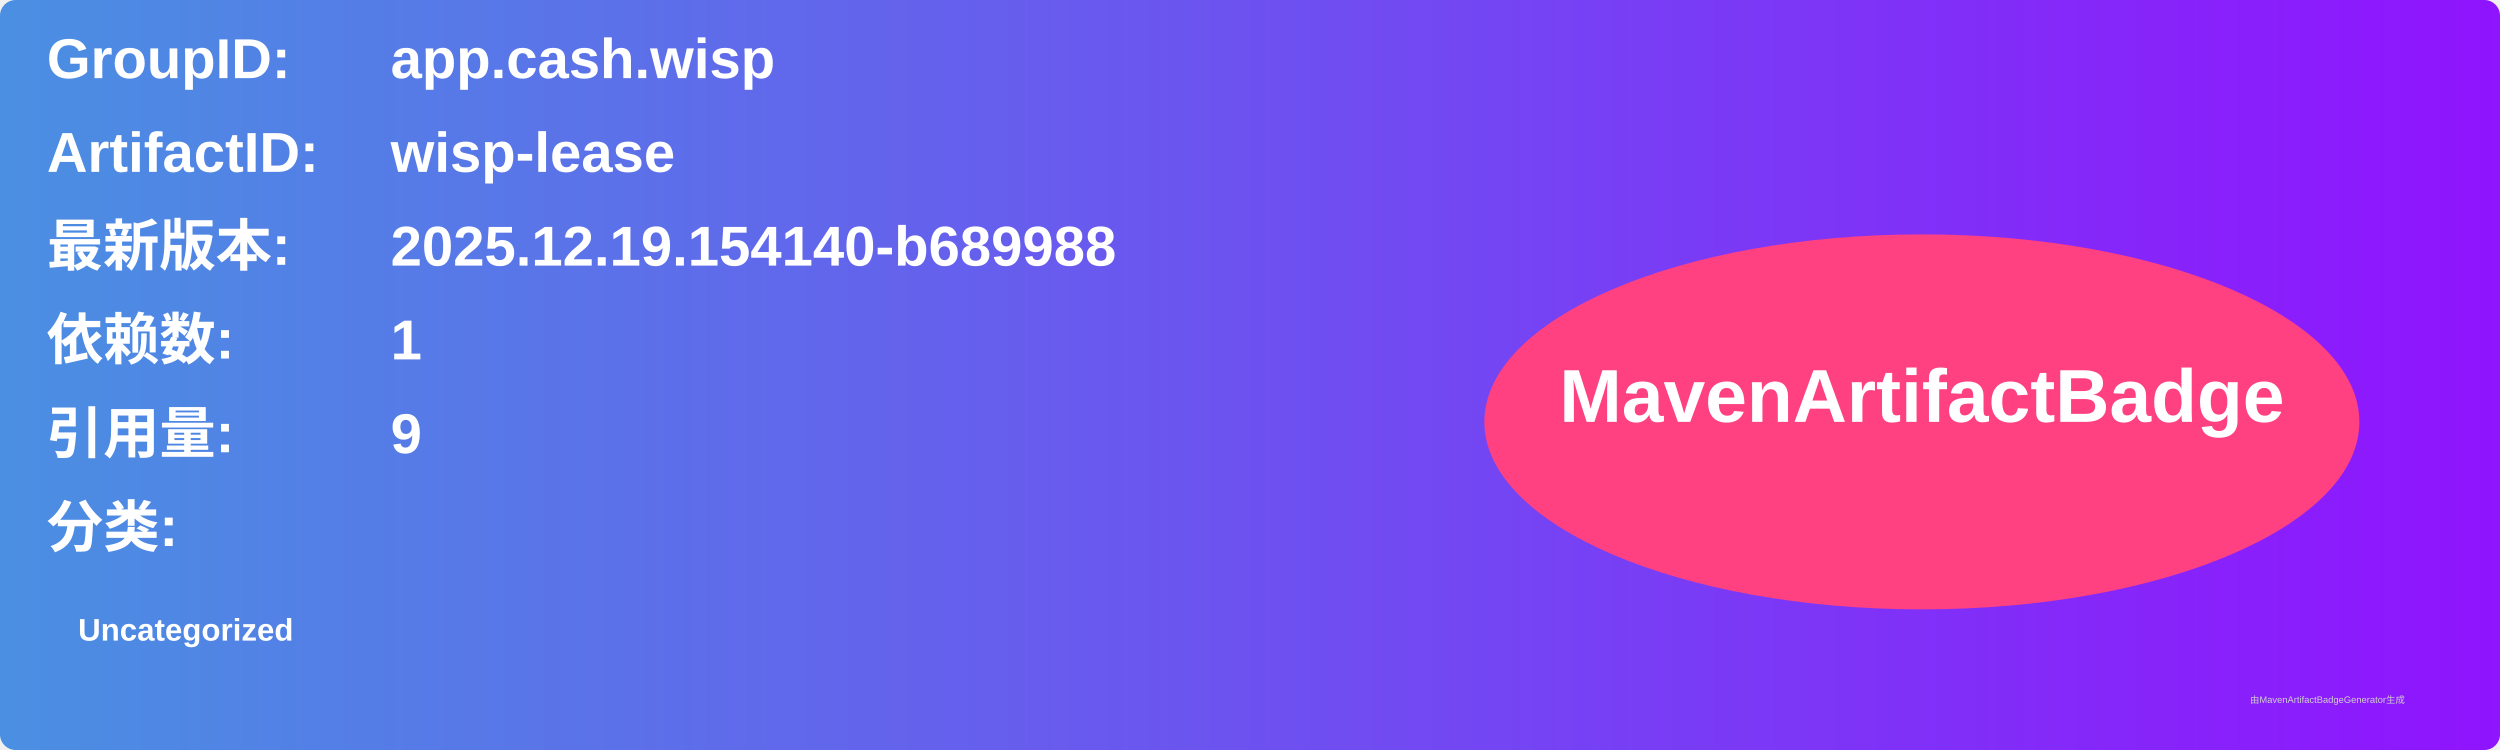
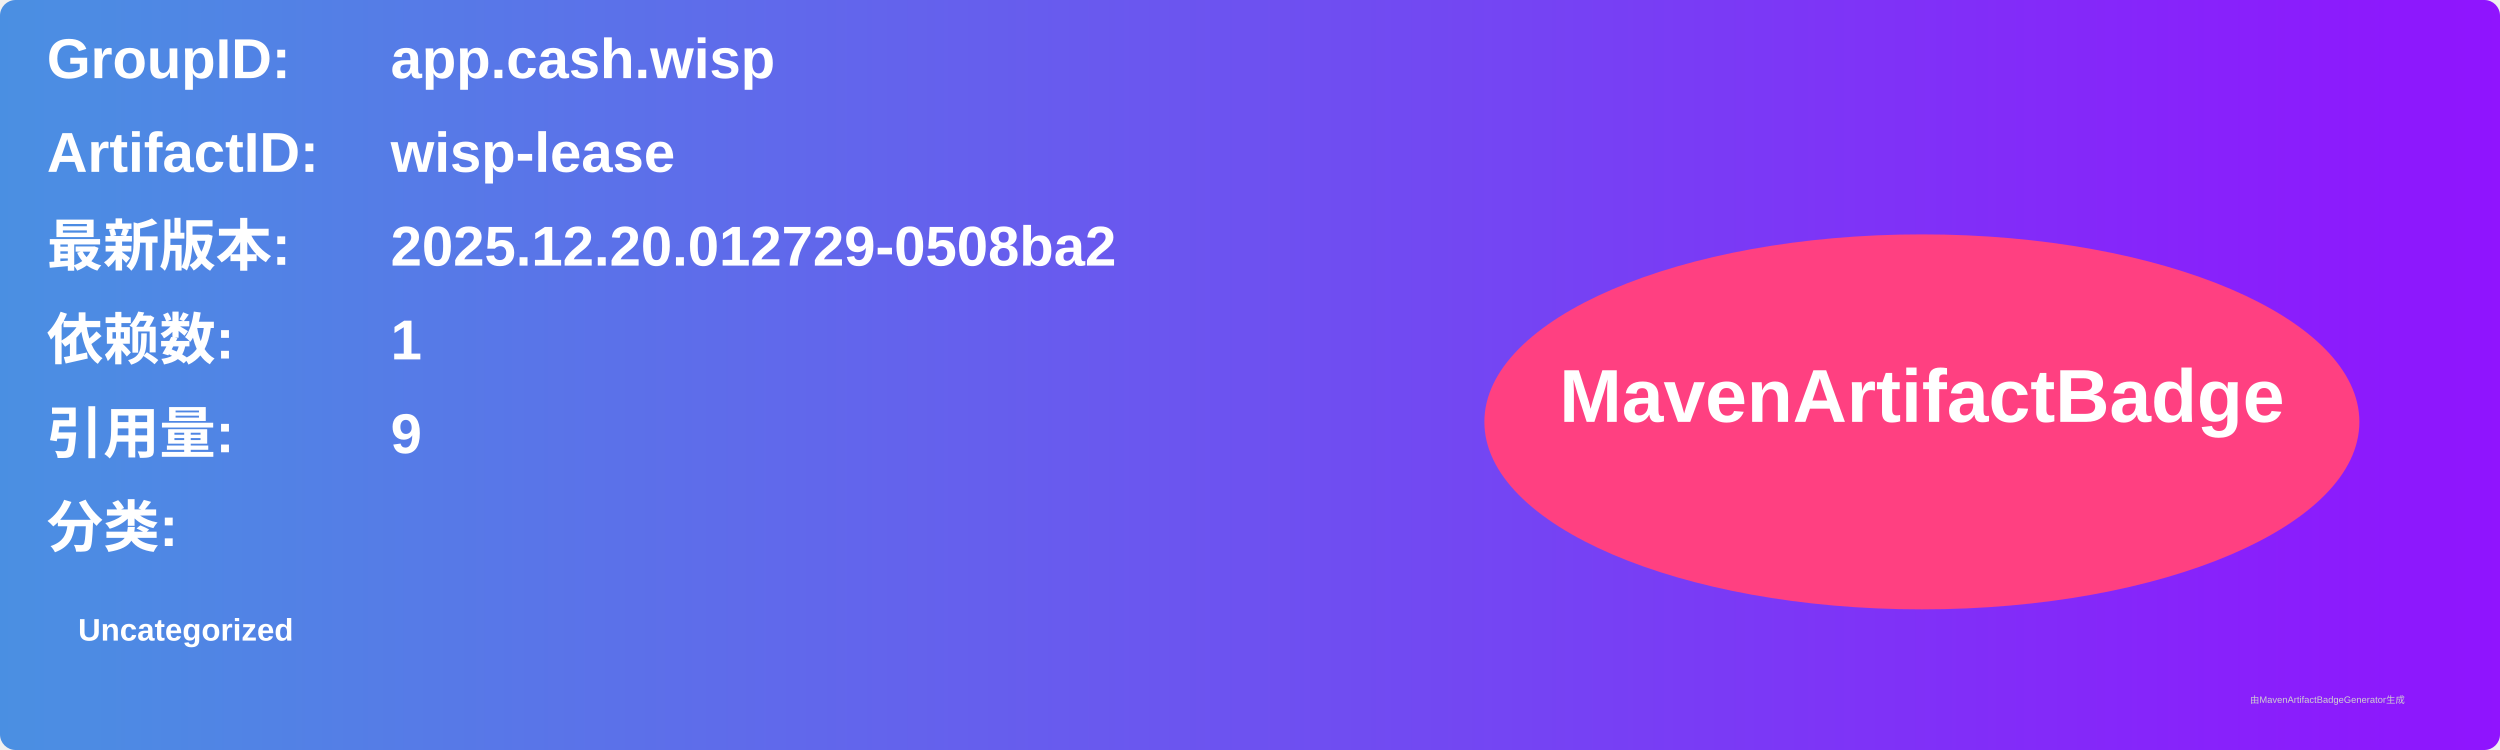
<svg xmlns="http://www.w3.org/2000/svg" width="800" height="240" viewBox="0 0 800 240">
  <linearGradient id="grad" x1="0%" y1="0%" x2="100%" y2="0%">
    <stop offset="0%" stop-color="#4a90e2" />
    <stop offset="100%" stop-color="#9013fe" />
  </linearGradient>
  <rect width="100%" height="100%" rx="5" ry="5" fill="url(#grad)" />
  <g transform="translate(15, 15)">
    <text x="0" y="10" font-family="Arial" font-size="18" fill="white" font-weight="bold" width="260">GroupID:</text>
    <text x="110" y="10" font-family="Arial" font-size="18" fill="white" font-weight="bold" width="460">app.cash.wisp</text>
    <text x="0" y="40" font-family="Arial" font-size="18" fill="white" font-weight="bold" width="260">ArtifactID:</text>
    <text x="110" y="40" font-family="Arial" font-size="18" fill="white" font-weight="bold" width="460">wisp-lease</text>
    <text x="0" y="70" font-family="Arial" font-size="18" fill="white" font-weight="bold">最新版本:</text>
    <text x="110" y="70" font-family="Arial" font-size="18" fill="white" font-weight="bold">
-       <tspan font-weight="bold">2025.12.19.154140-b689988</tspan>
+       <tspan font-weight="bold">2025.12.20.012729-0508ba2</tspan>
    </text>
    <text x="0" y="100" font-family="Arial" font-size="18" fill="white" font-weight="bold">依赖数: </text>
    <text x="110" y="100" font-family="Arial" font-size="18" fill="white">
      <tspan font-weight="bold">1</tspan>
    </text>
    <text x="0" y="130" font-family="Arial" font-size="18" fill="white" font-weight="bold">引用量: </text>
    <text x="110" y="130" font-family="Arial" font-size="18" fill="white">
      <tspan font-weight="bold">9</tspan>
    </text>
    <text x="0" y="160" font-family="Arial" font-size="18" fill="white" font-weight="bold">分类:</text>
    <text x="10" y="190" font-family="Arial" font-size="10" fill="white">
      <tspan font-weight="bold">Uncategorized</tspan>
    </text>
    <ellipse cx="600" cy="120" rx="140" ry="60" fill="#ff4081" />
    <text x="600" y="120" text-anchor="middle" font-family="Arial" font-size="24" fill="white" font-weight="bold">MavenArtifactBadge</text>
  </g>
  <text x="720" y="225" font-family="Arial" font-size="3" fill="#d0d0d0">由MavenArtifactBadgeGenerator生成</text>
</svg>
